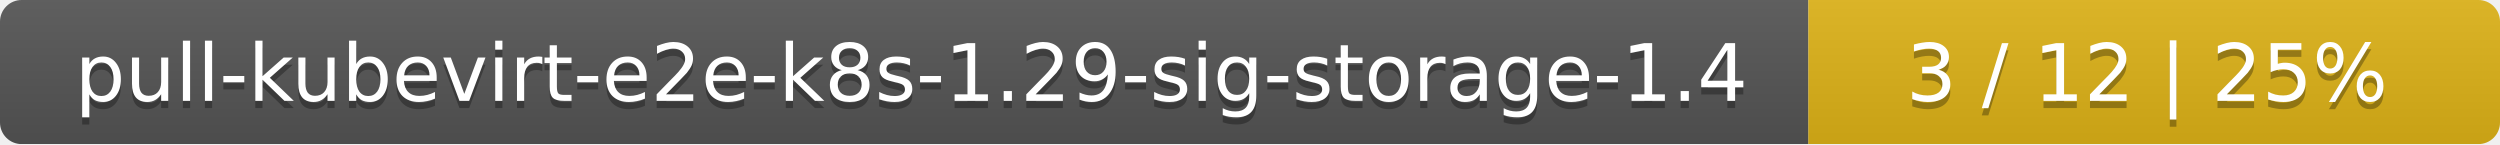
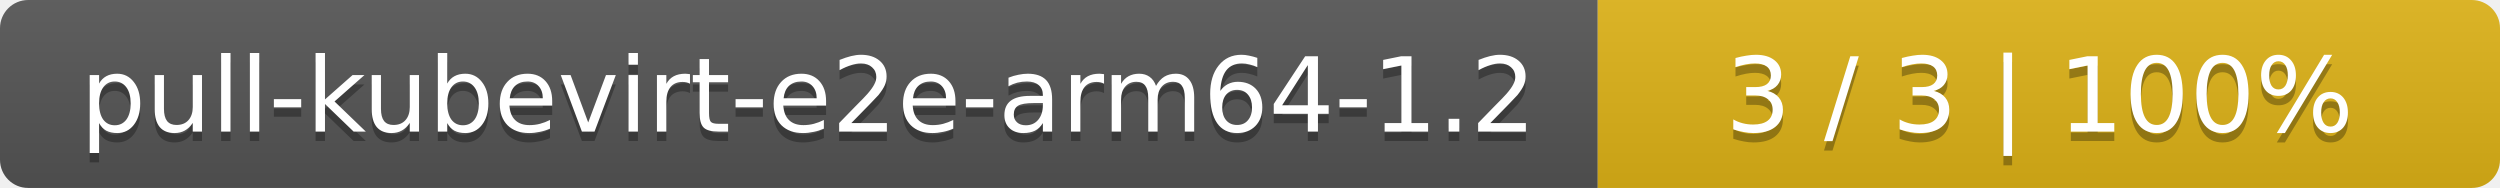
- <svg xmlns="http://www.w3.org/2000/svg" width="347" height="20">
+ <svg xmlns="http://www.w3.org/2000/svg" width="266" height="20">
  <linearGradient id="smooth" x2="0" y2="100%">
    <stop offset="0" stop-color="#bbb" stop-opacity=".1" />
    <stop offset="1" stop-opacity=".1" />
  </linearGradient>
  <mask id="round">
-     <rect width="347" height="20" rx="3" fill="#fff" />
+     <rect width="266" height="20" rx="3" fill="#fff" />
  </mask>
  <g mask="url(#round)">
-     <rect width="251" height="20" fill="#555" />
-     <rect x="251" width="96" height="20" fill="#dfb317" />
-     <rect width="347" height="20" fill="url(#smooth)" />
+     <rect width="170" height="20" fill="#555" />
+     <rect x="170" width="96" height="20" fill="#dfb317" />
+     <rect width="266" height="20" fill="url(#smooth)" />
  </g>
  <g fill="#fff" text-anchor="middle" font-family="DejaVu Sans,Verdana,Geneva,sans-serif" font-size="11">
-     <text x="126.5" y="15" fill="#010101" fill-opacity=".3">pull-kubevirt-e2e-k8s-1.29-sig-storage-1.4</text>
-     <text x="126.5" y="14">pull-kubevirt-e2e-k8s-1.29-sig-storage-1.4</text>
-     <text x="298" y="15" fill="#010101" fill-opacity=".3">3 / 12    |    25%</text>
-     <text x="298" y="14">3 / 12    |    25%</text>
+     <text x="86" y="15" fill="#010101" fill-opacity=".3">pull-kubevirt-e2e-arm64-1.2</text>
+     <text x="86" y="14">pull-kubevirt-e2e-arm64-1.2</text>
+     <text x="217" y="15" fill="#010101" fill-opacity=".3">3 / 3    |    100%</text>
+     <text x="217" y="14">3 / 3    |    100%</text>
  </g>
</svg>
